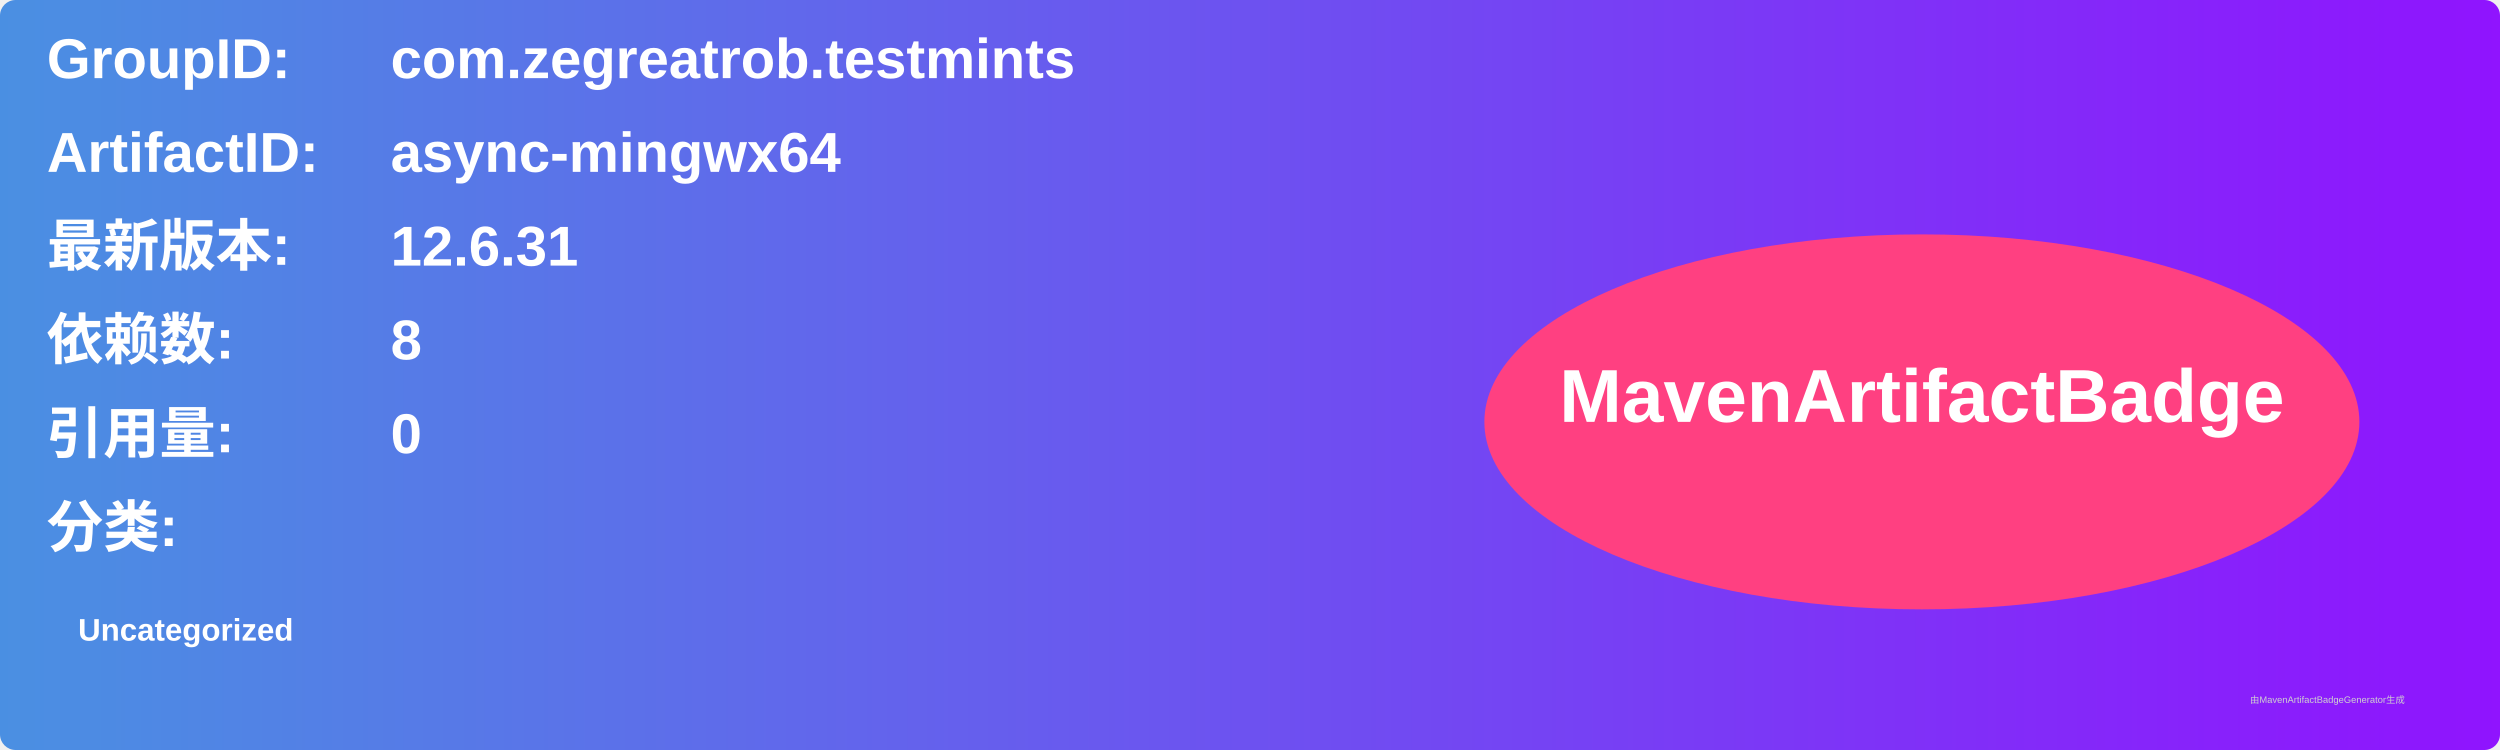
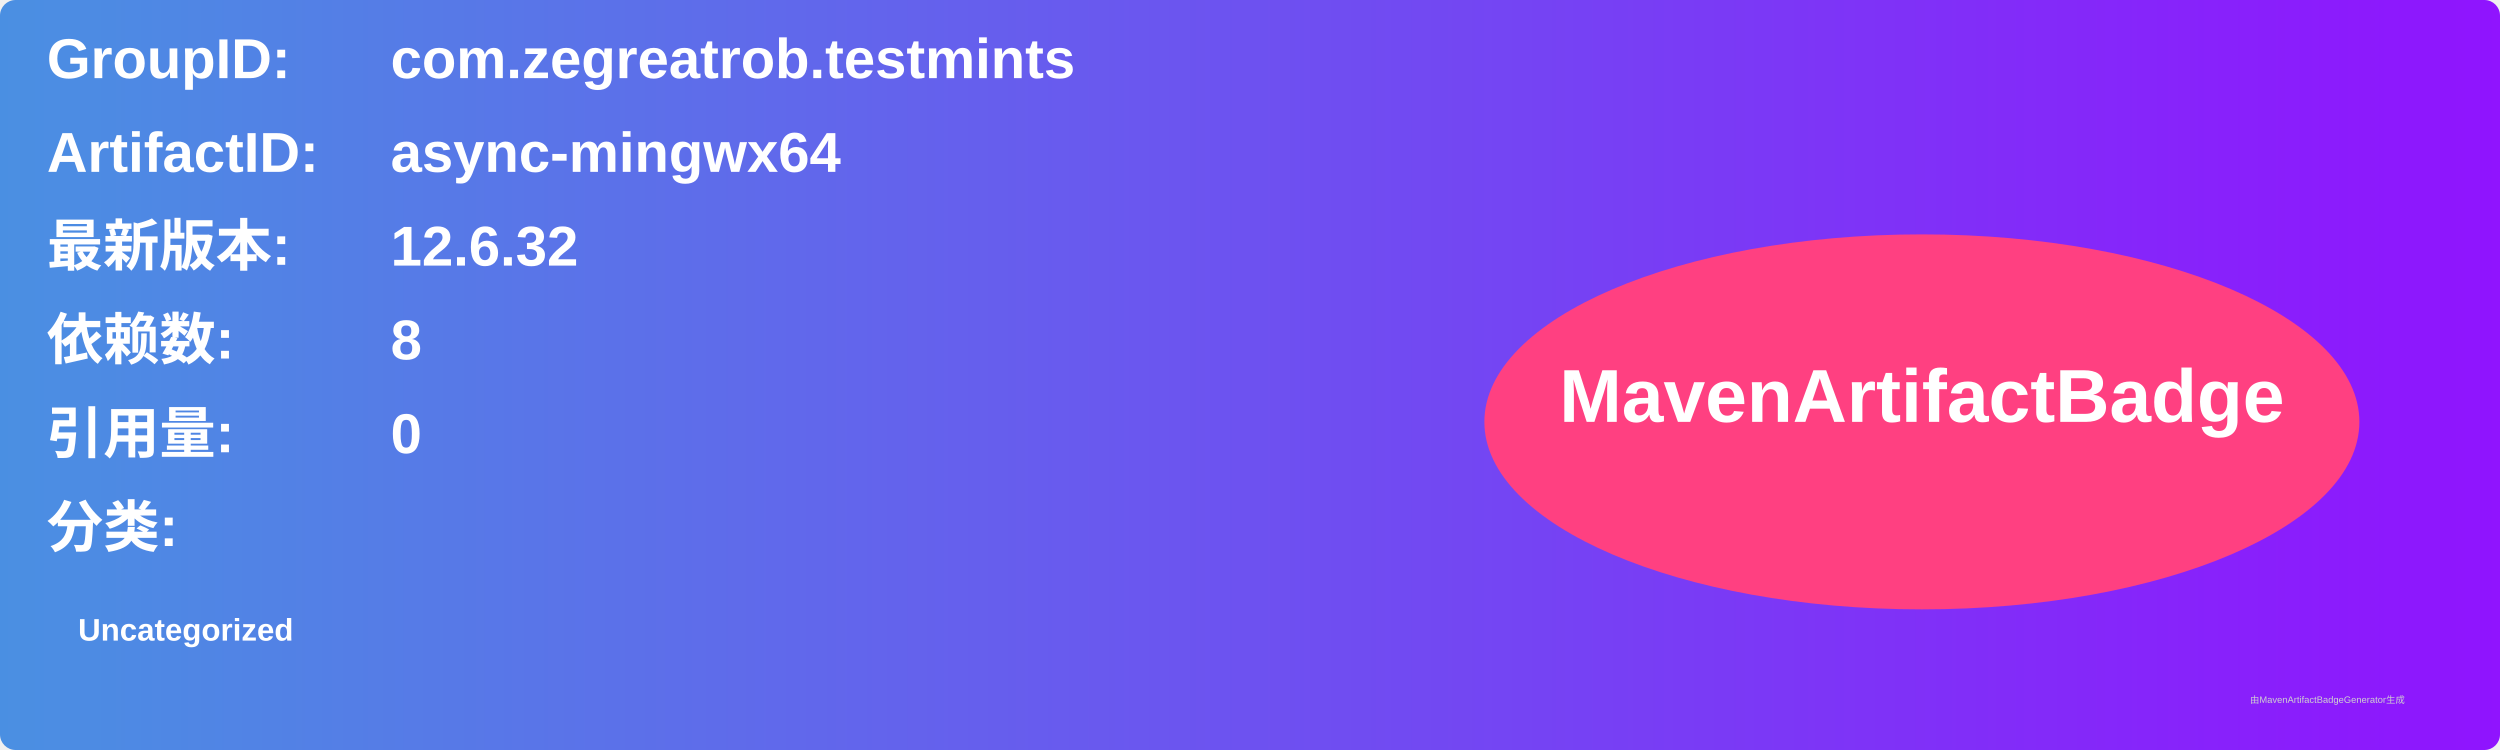
<svg xmlns="http://www.w3.org/2000/svg" width="800" height="240" viewBox="0 0 800 240">
  <linearGradient id="grad" x1="0%" y1="0%" x2="100%" y2="0%">
    <stop offset="0%" stop-color="#4a90e2" />
    <stop offset="100%" stop-color="#9013fe" />
  </linearGradient>
  <rect width="100%" height="100%" rx="5" ry="5" fill="url(#grad)" />
  <g transform="translate(15, 15)">
    <text x="0" y="10" font-family="Arial" font-size="18" fill="white" font-weight="bold" width="260">GroupID:</text>
    <text x="110" y="10" font-family="Arial" font-size="18" fill="white" font-weight="bold" width="460">com.zegreatrob.testmints</text>
    <text x="0" y="40" font-family="Arial" font-size="18" fill="white" font-weight="bold" width="260">ArtifactID:</text>
    <text x="110" y="40" font-family="Arial" font-size="18" fill="white" font-weight="bold" width="460">async-mingwx64</text>
    <text x="0" y="70" font-family="Arial" font-size="18" fill="white" font-weight="bold">最新版本:</text>
    <text x="110" y="70" font-family="Arial" font-size="18" fill="white" font-weight="bold">
-       <tspan font-weight="bold">12.6.31</tspan>
+       <tspan font-weight="bold">12.6.32</tspan>
    </text>
    <text x="0" y="100" font-family="Arial" font-size="18" fill="white" font-weight="bold">依赖数: </text>
    <text x="110" y="100" font-family="Arial" font-size="18" fill="white">
      <tspan font-weight="bold">8</tspan>
    </text>
    <text x="0" y="130" font-family="Arial" font-size="18" fill="white" font-weight="bold">引用量: </text>
    <text x="110" y="130" font-family="Arial" font-size="18" fill="white">
      <tspan font-weight="bold">0</tspan>
    </text>
    <text x="0" y="160" font-family="Arial" font-size="18" fill="white" font-weight="bold">分类:</text>
    <text x="10" y="190" font-family="Arial" font-size="10" fill="white">
      <tspan font-weight="bold">Uncategorized</tspan>
    </text>
    <ellipse cx="600" cy="120" rx="140" ry="60" fill="#ff4081" />
    <text x="600" y="120" text-anchor="middle" font-family="Arial" font-size="24" fill="white" font-weight="bold">MavenArtifactBadge</text>
  </g>
  <text x="720" y="225" font-family="Arial" font-size="3" fill="#d0d0d0">由MavenArtifactBadgeGenerator生成</text>
</svg>
